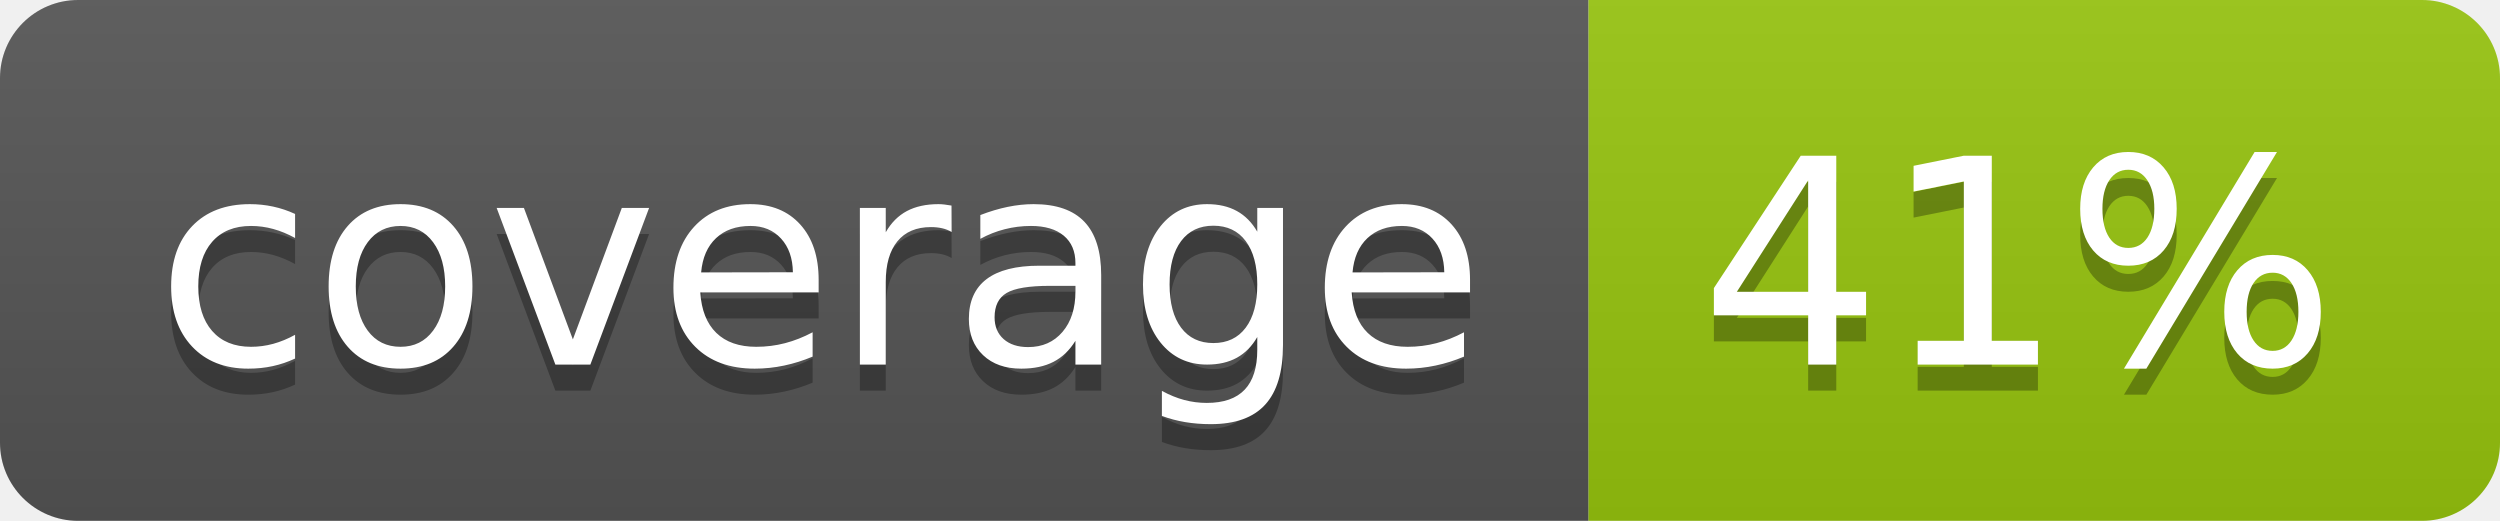
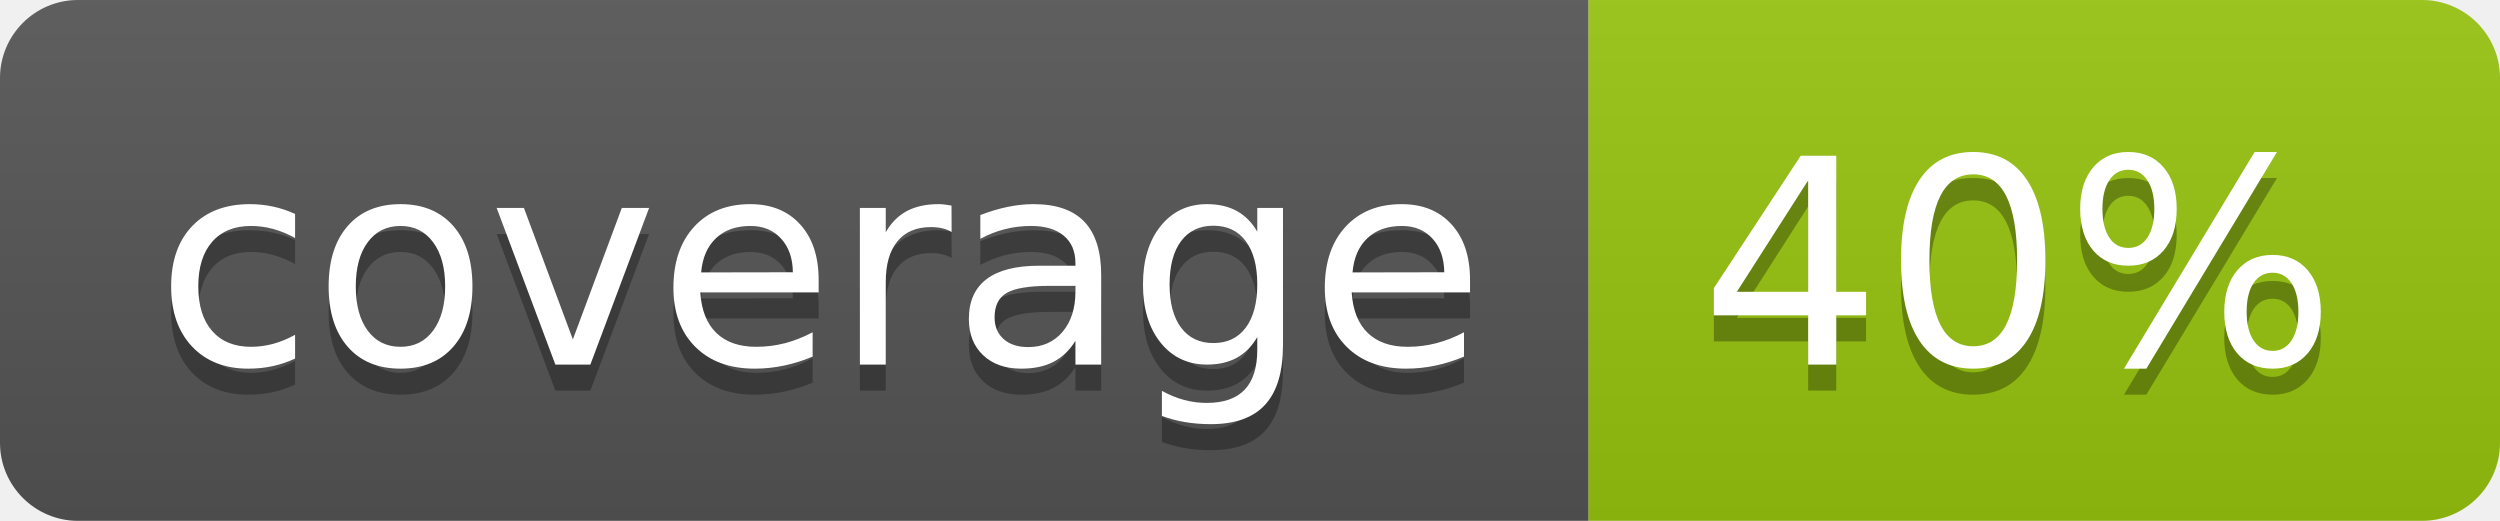
<svg xmlns="http://www.w3.org/2000/svg" width="96" height="20">
  <linearGradient id="b" x2="0" y2="100%">
    <stop offset="0" stop-color="#bbb" stop-opacity=".1" />
    <stop offset="1" stop-opacity=".1" />
  </linearGradient>
  <clipPath id="a">
    <rect width="96" height="20" rx="3" fill="#fff" />
  </clipPath>
  <g clip-path="url(#a)">
    <path fill="#555" d="M0 0h61v20H0z" />
    <path fill="#97C50F" d="M61 0h35v20H61z" />
    <path fill="url(#b)" d="M0 0h96v20H0z" />
  </g>
  <g fill="#fff" text-anchor="middle" font-family="DejaVu Sans,Verdana,Geneva,sans-serif" font-size="110">
    <text x="315" y="150" fill="#010101" fill-opacity=".3" transform="scale(.1)" textLength="510">coverage</text>
    <text x="315" y="140" transform="scale(.1)" textLength="510">coverage</text>
-     <text x="775" y="150" fill="#010101" fill-opacity=".3" transform="scale(.1)" textLength="250">41%</text>
-     <text x="775" y="140" transform="scale(.1)" textLength="250">41%</text>
+     <text x="775" y="150" fill="#010101" fill-opacity=".3" transform="scale(.1)" textLength="250">40%</text>
+     <text x="775" y="140" transform="scale(.1)" textLength="250">40%</text>
  </g>
</svg>
